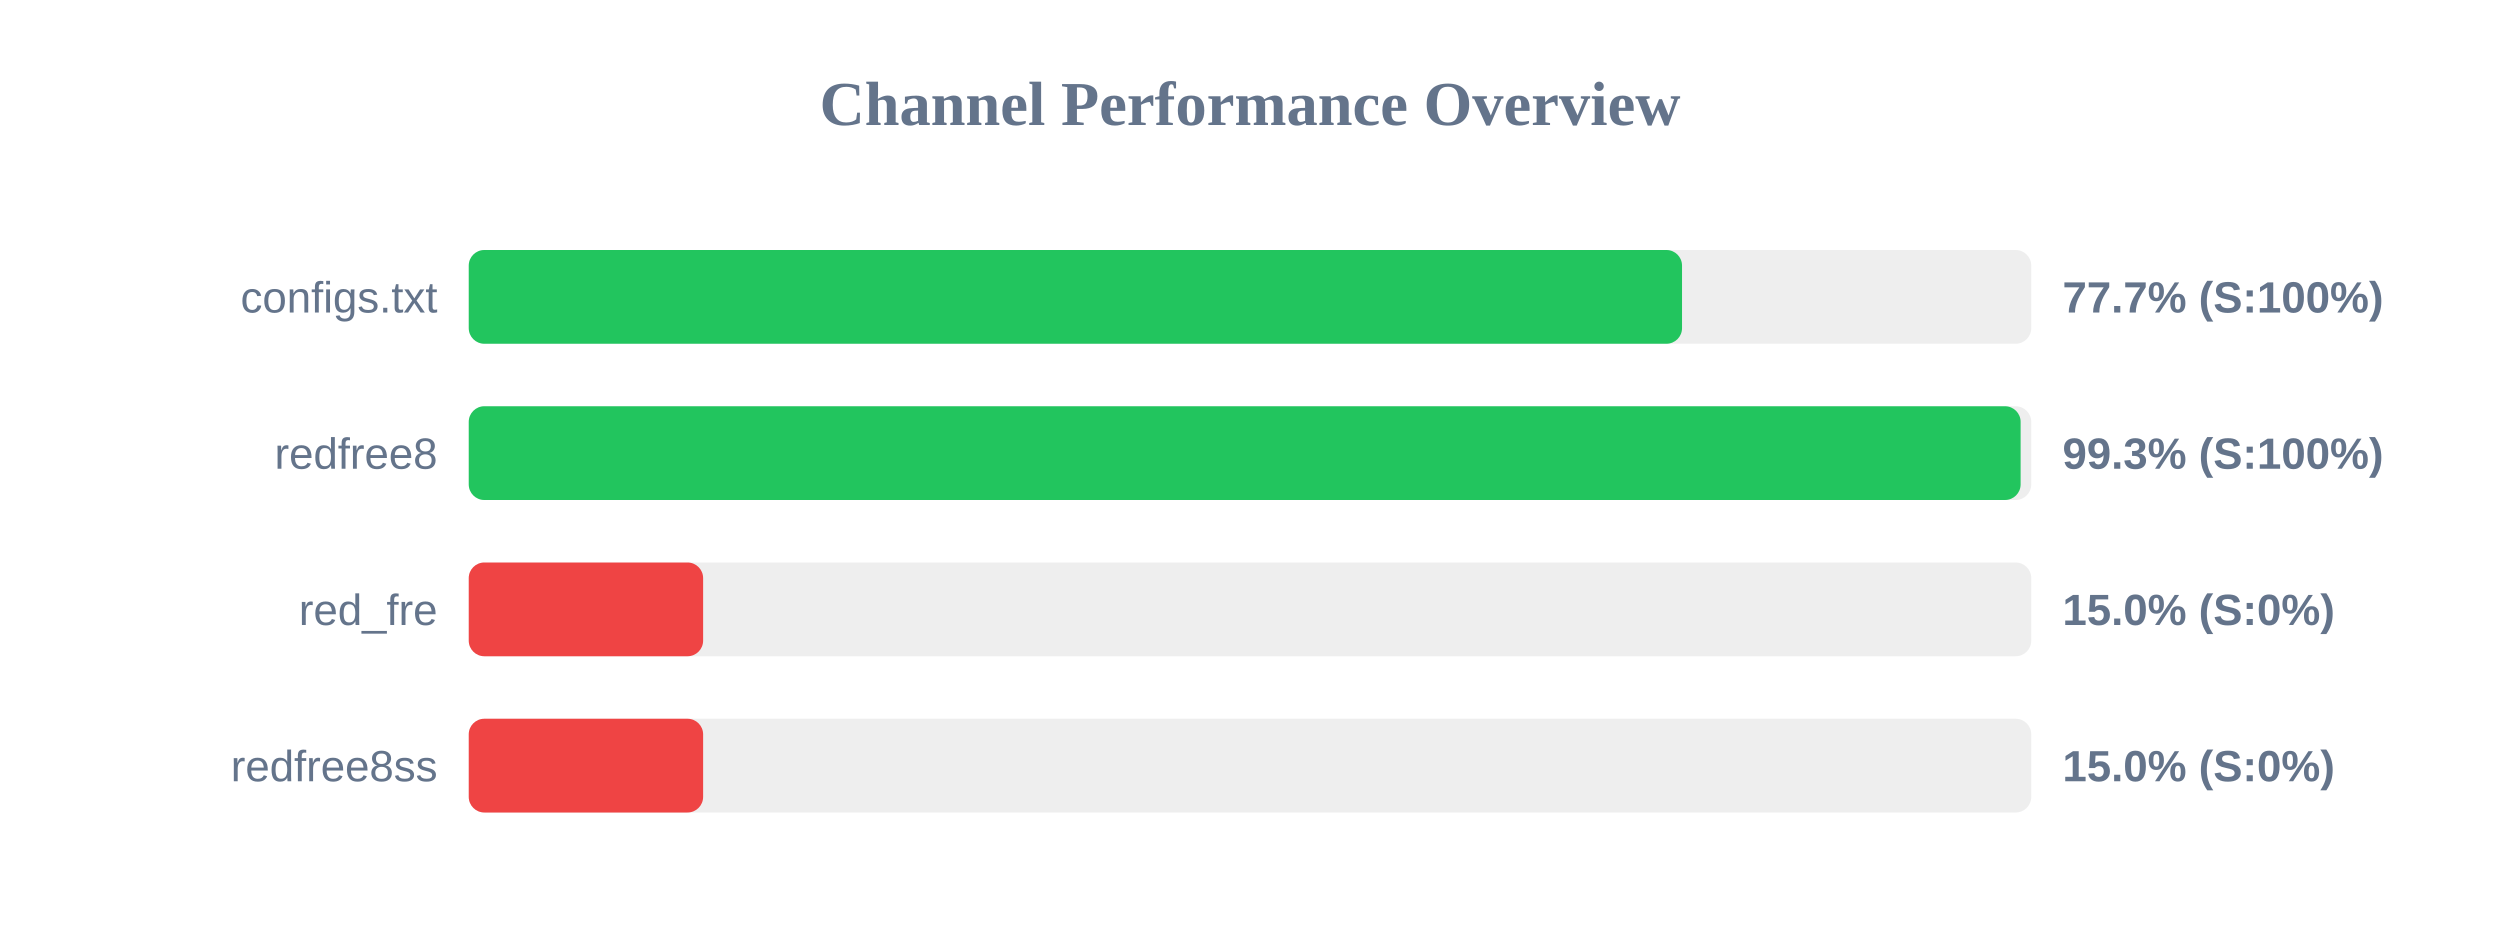
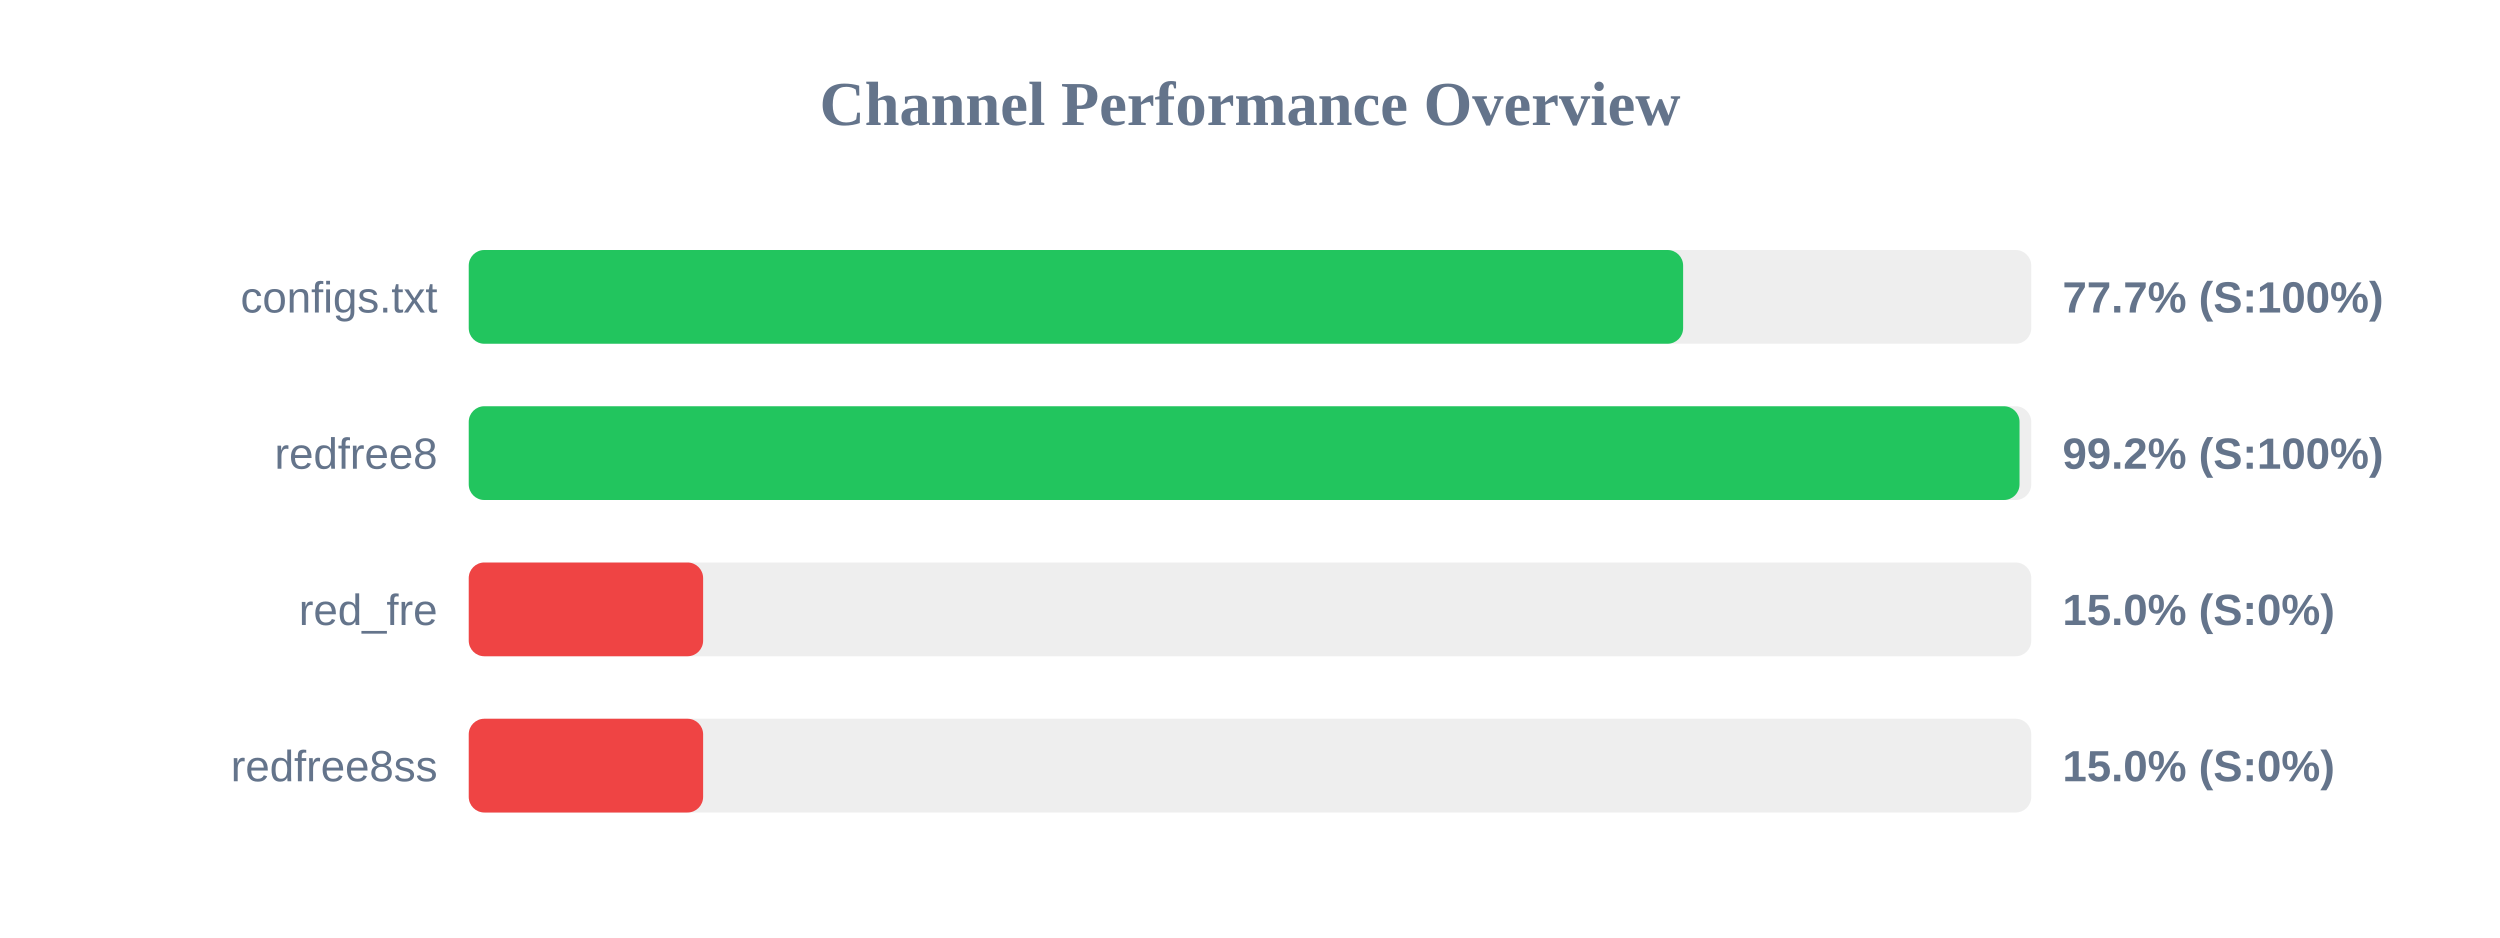
<svg xmlns="http://www.w3.org/2000/svg" width="800" height="300" version="1.1">
  <style>
        .row { font: 14px Arial; fill: #64748b; }
        .score { font: bold 14px Arial; fill: #64748b; }
    </style>
  <text x="400" y="40" text-anchor="middle" font-size="20px" font-weight="bold" fill="#64748b">Channel Performance Overview</text>
  <rect x="150" y="80" width="500" height="30" fill="#eee" rx="5" />
-   <rect x="150" y="80" width="388.25" height="30" fill="#22c55e" rx="5" />
+   <rect x="150" y="80" width="388.6" height="30" fill="#22c55e" rx="5" />
  <text x="140" y="100" text-anchor="end" class="row">configs.txt</text>
  <text x="660" y="100" text-anchor="start" class="score">77.7% (S:100%)</text>
  <rect x="150" y="130" width="500" height="30" fill="#eee" rx="5" />
-   <rect x="150" y="130" width="496.6" height="30" fill="#22c55e" rx="5" />
+   <rect x="150" y="130" width="496.25" height="30" fill="#22c55e" rx="5" />
  <text x="140" y="150" text-anchor="end" class="row">redfree8</text>
-   <text x="660" y="150" text-anchor="start" class="score">99.3% (S:100%)</text>
+   <text x="660" y="150" text-anchor="start" class="score">99.2% (S:100%)</text>
  <rect x="150" y="180" width="500" height="30" fill="#eee" rx="5" />
  <rect x="150" y="180" width="75.0" height="30" fill="#ef4444" rx="5" />
  <text x="140" y="200" text-anchor="end" class="row">red_fre</text>
  <text x="660" y="200" text-anchor="start" class="score">15.0% (S:0%)</text>
  <rect x="150" y="230" width="500" height="30" fill="#eee" rx="5" />
  <rect x="150" y="230" width="75.0" height="30" fill="#ef4444" rx="5" />
  <text x="140" y="250" text-anchor="end" class="row">redfree8ss</text>
  <text x="660" y="250" text-anchor="start" class="score">15.0% (S:0%)</text>
</svg>
